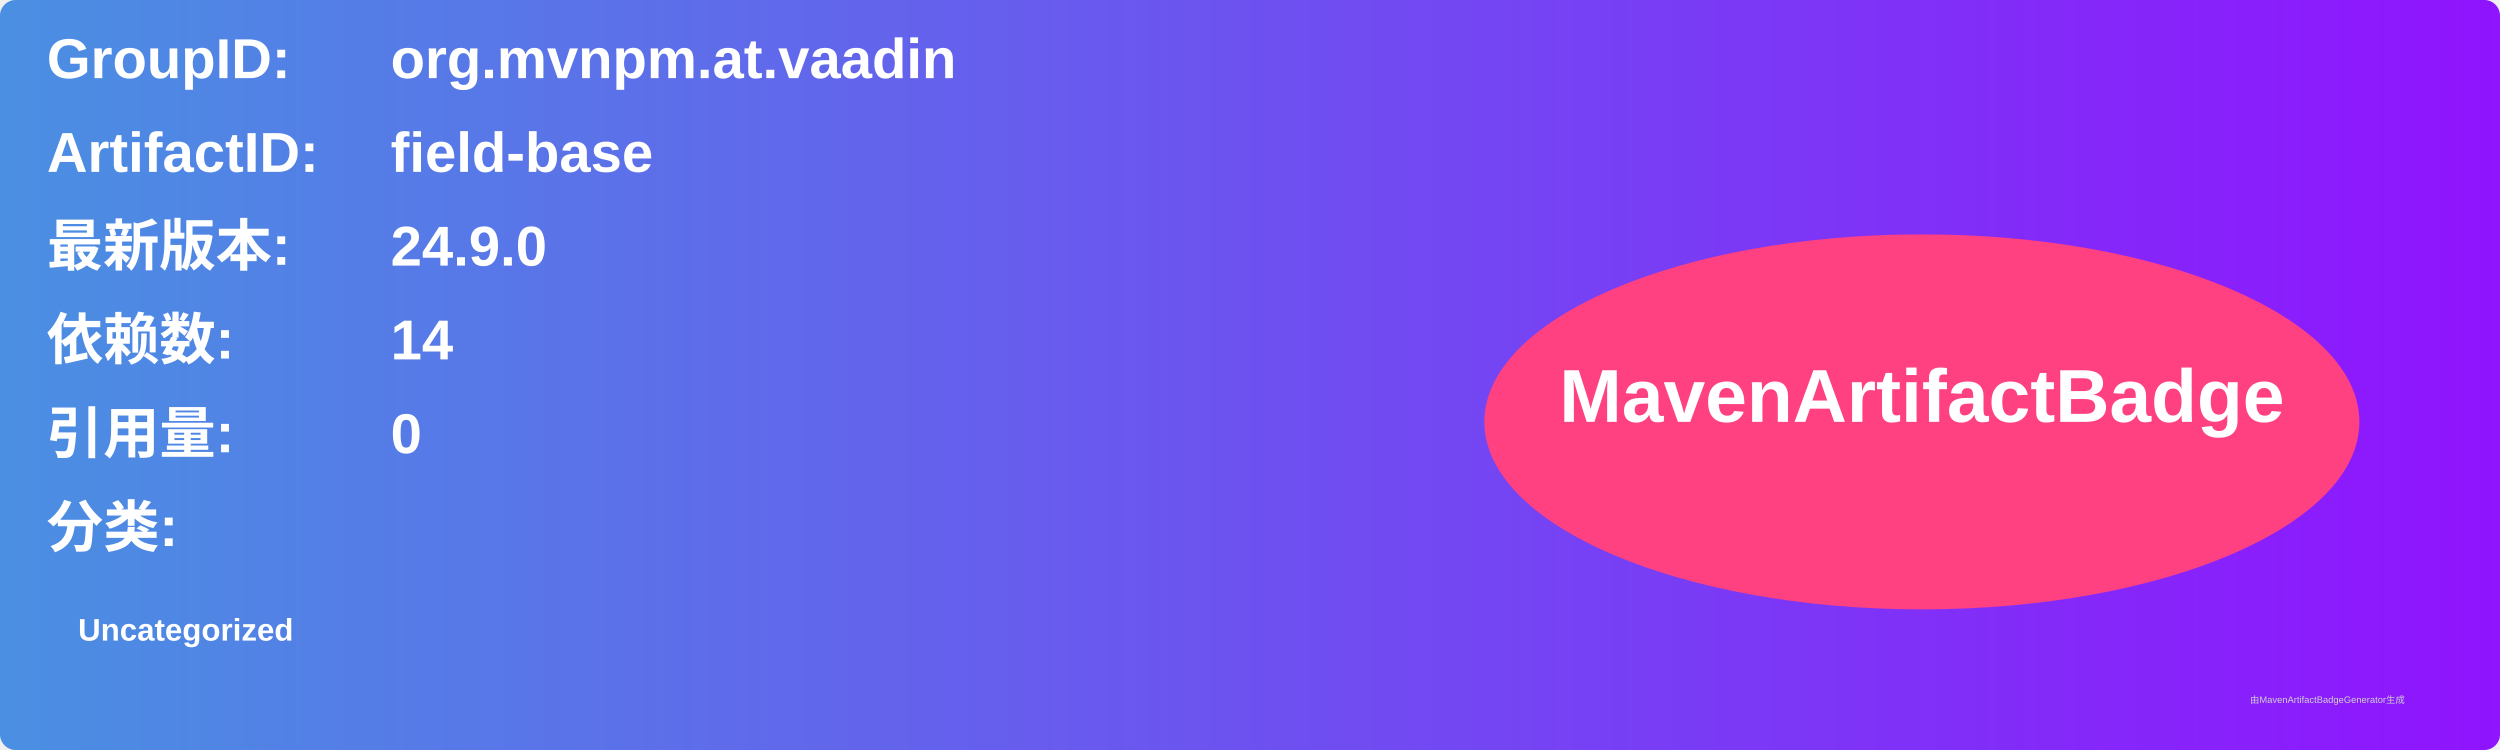
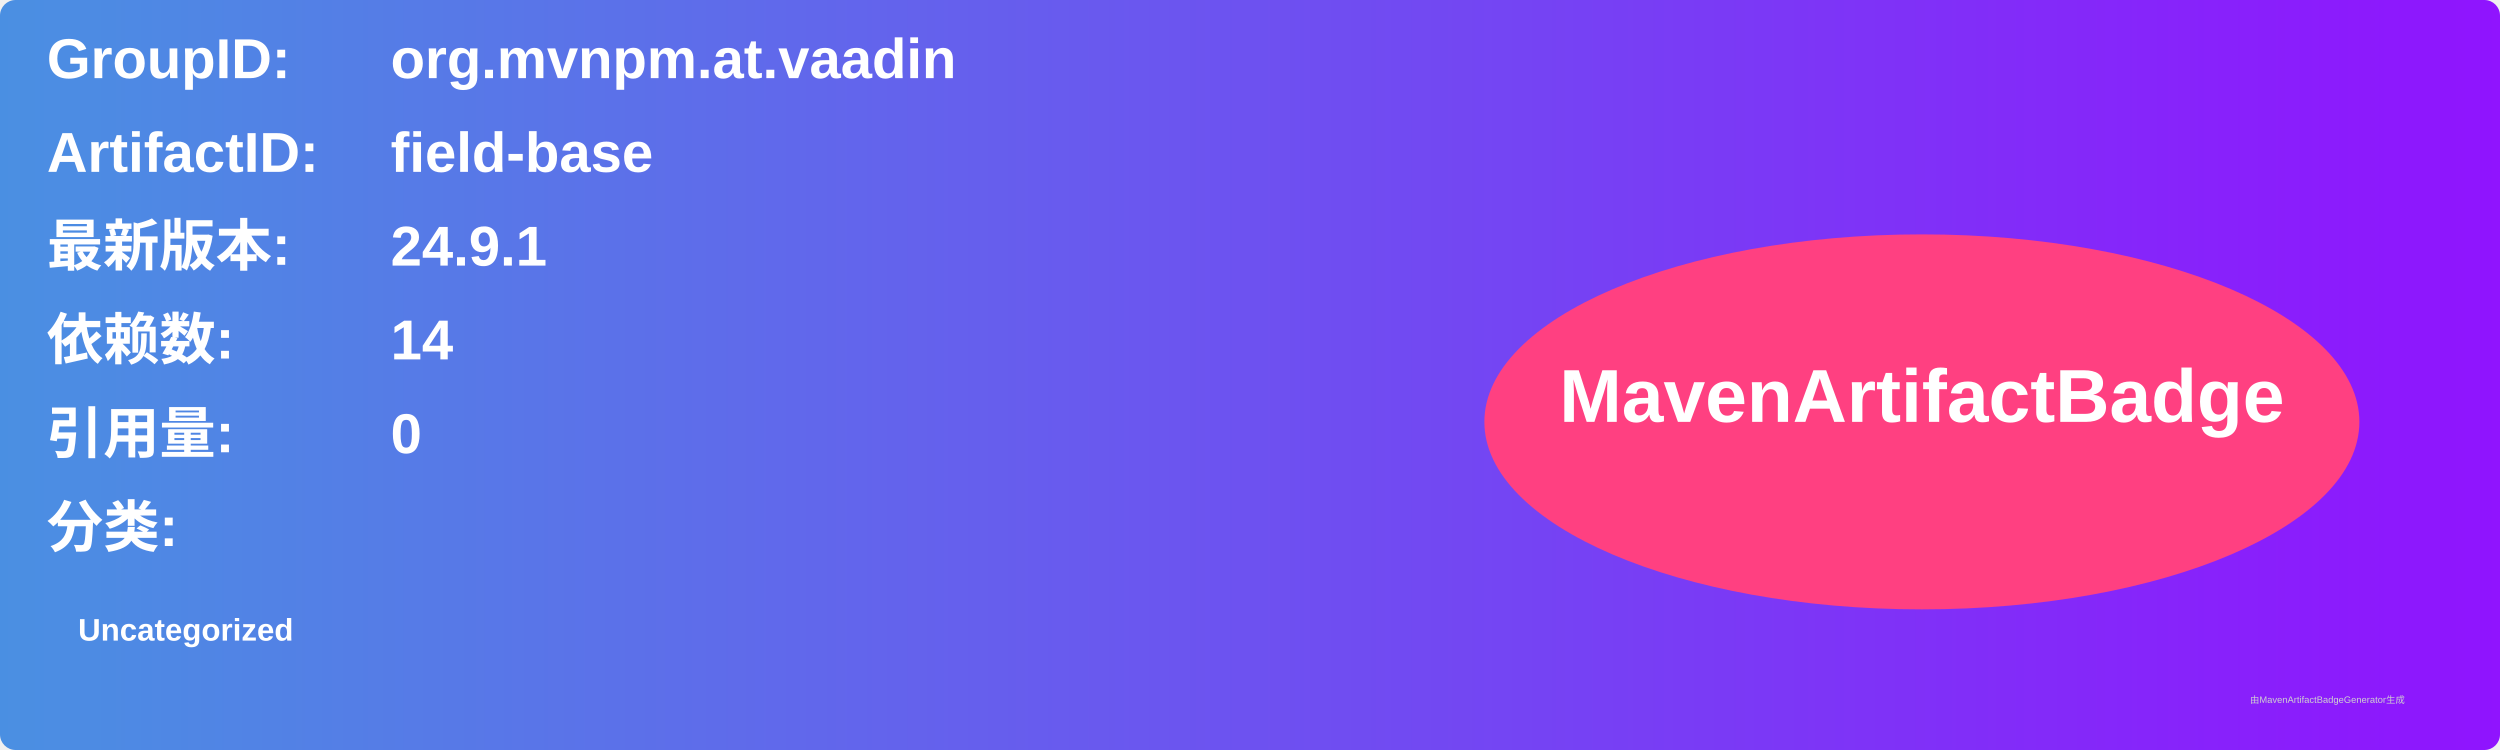
<svg xmlns="http://www.w3.org/2000/svg" width="800" height="240" viewBox="0 0 800 240">
  <linearGradient id="grad" x1="0%" y1="0%" x2="100%" y2="0%">
    <stop offset="0%" stop-color="#4a90e2" />
    <stop offset="100%" stop-color="#9013fe" />
  </linearGradient>
  <rect width="100%" height="100%" rx="5" ry="5" fill="url(#grad)" />
  <g transform="translate(15, 15)">
    <text x="0" y="10" font-family="Arial" font-size="18" fill="white" font-weight="bold" width="260">GroupID:</text>
    <text x="110" y="10" font-family="Arial" font-size="18" fill="white" font-weight="bold" width="460">org.mvnpm.at.vaadin</text>
    <text x="0" y="40" font-family="Arial" font-size="18" fill="white" font-weight="bold" width="260">ArtifactID:</text>
    <text x="110" y="40" font-family="Arial" font-size="18" fill="white" font-weight="bold" width="460">field-base</text>
    <text x="0" y="70" font-family="Arial" font-size="18" fill="white" font-weight="bold">最新版本:</text>
    <text x="110" y="70" font-family="Arial" font-size="18" fill="white" font-weight="bold">
-       <tspan font-weight="bold">24.9.0</tspan>
+       <tspan font-weight="bold">24.9.1</tspan>
    </text>
    <text x="0" y="100" font-family="Arial" font-size="18" fill="white" font-weight="bold">依赖数: </text>
    <text x="110" y="100" font-family="Arial" font-size="18" fill="white">
      <tspan font-weight="bold">14</tspan>
    </text>
    <text x="0" y="130" font-family="Arial" font-size="18" fill="white" font-weight="bold">引用量: </text>
    <text x="110" y="130" font-family="Arial" font-size="18" fill="white">
      <tspan font-weight="bold">0</tspan>
    </text>
    <text x="0" y="160" font-family="Arial" font-size="18" fill="white" font-weight="bold">分类:</text>
    <text x="10" y="190" font-family="Arial" font-size="10" fill="white">
      <tspan font-weight="bold">Uncategorized</tspan>
    </text>
    <ellipse cx="600" cy="120" rx="140" ry="60" fill="#ff4081" />
    <text x="600" y="120" text-anchor="middle" font-family="Arial" font-size="24" fill="white" font-weight="bold">MavenArtifactBadge</text>
  </g>
  <text x="720" y="225" font-family="Arial" font-size="3" fill="#d0d0d0">由MavenArtifactBadgeGenerator生成</text>
</svg>
